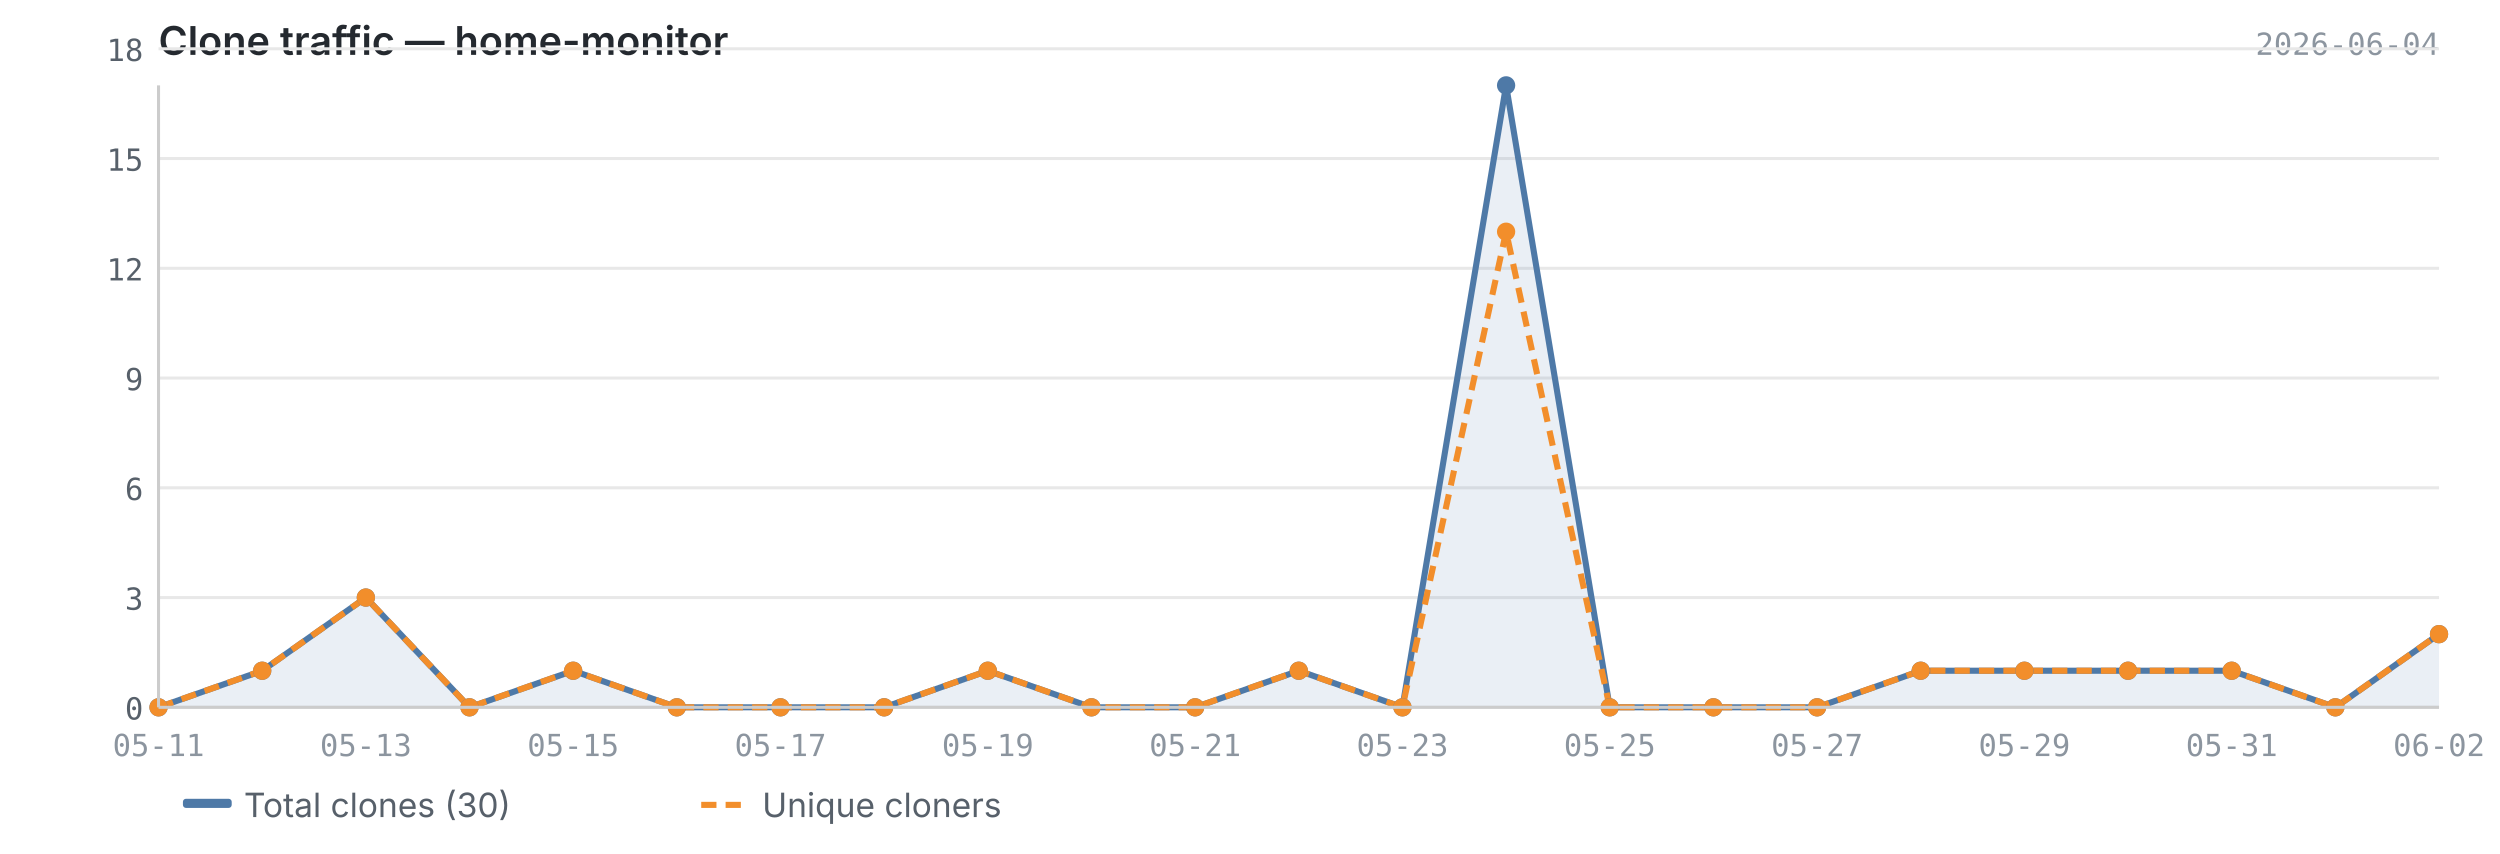
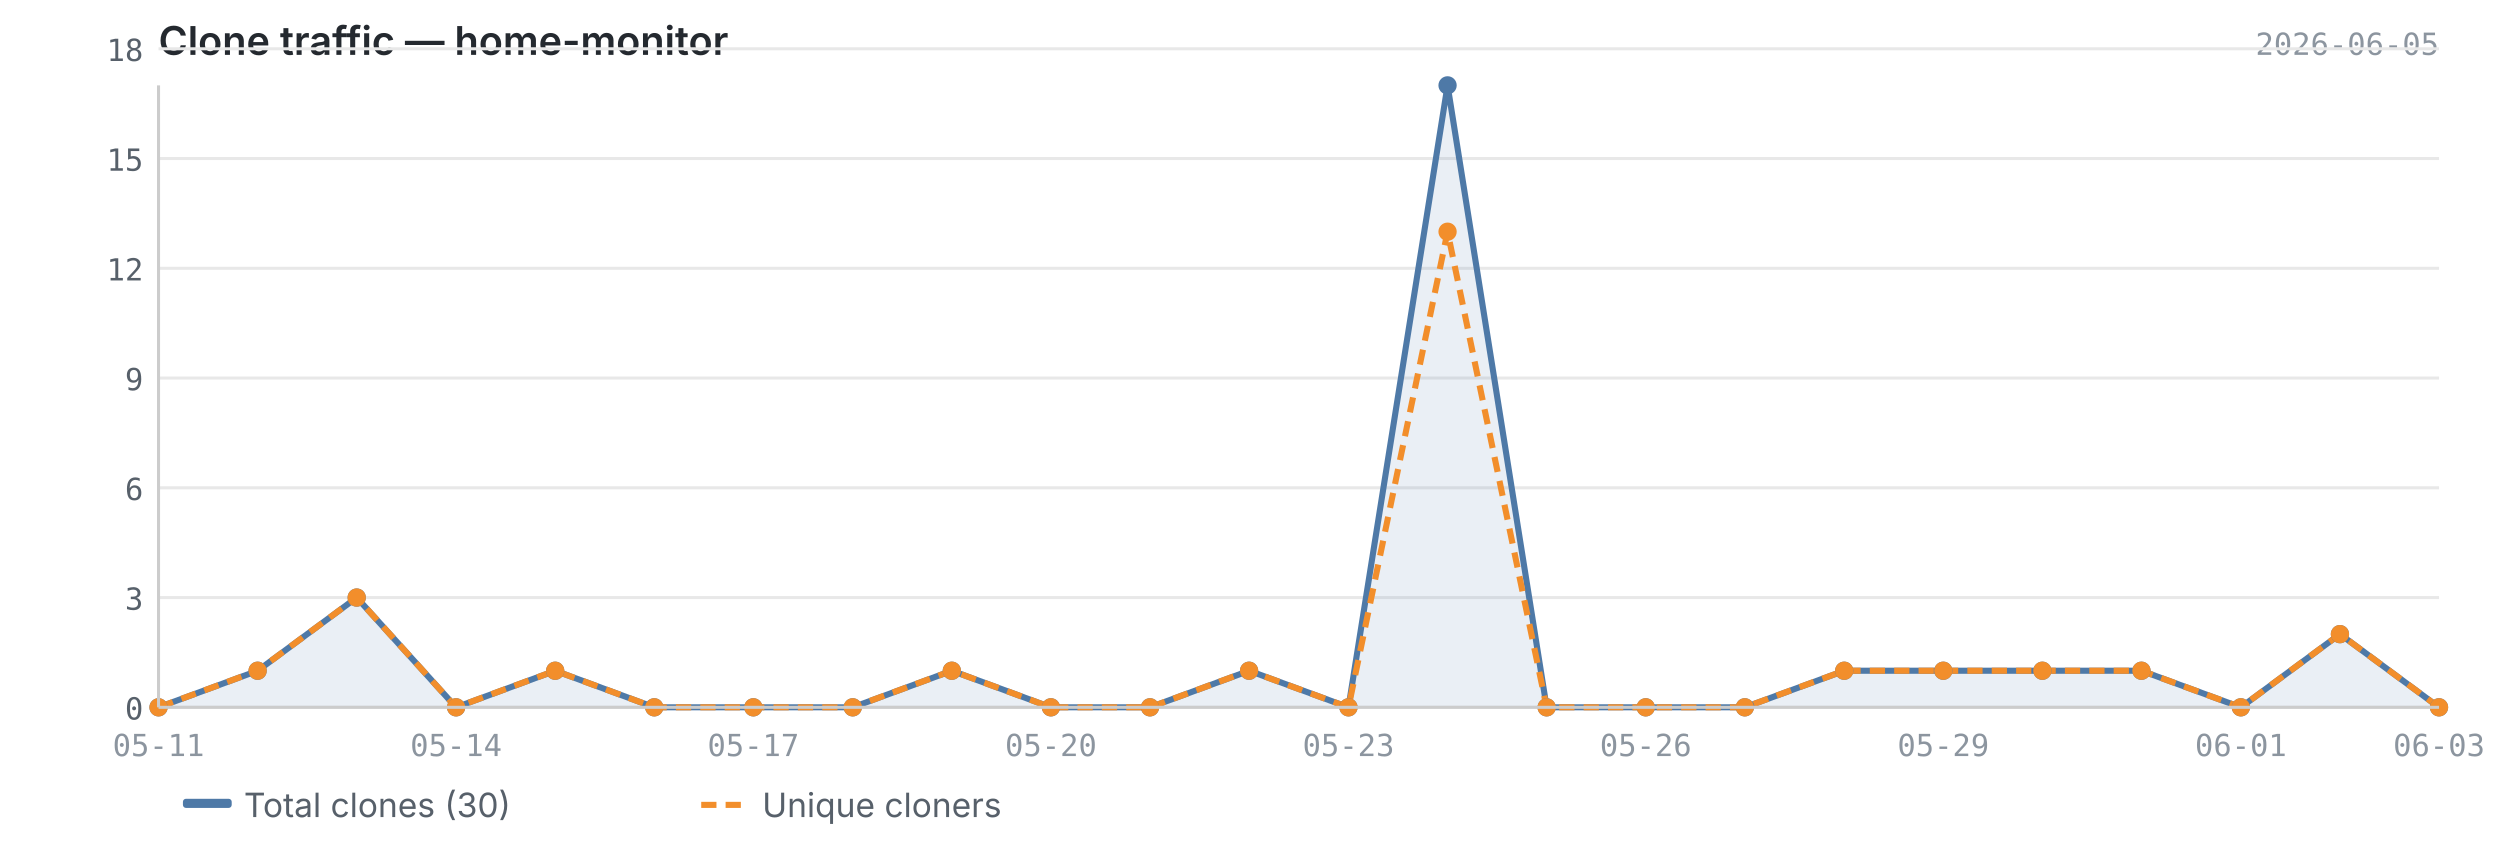
<svg xmlns="http://www.w3.org/2000/svg" viewBox="0 0 820 280" width="820" height="280">
  <text x="52" y="18" font-size="13" font-weight="600" fill="#24292f" font-family="-apple-system, BlinkMacSystemFont, 'Segoe UI', sans-serif">Clone traffic — home-monitor</text>
-   <text x="800" y="18" font-size="10" fill="#8c959f" font-family="ui-monospace, SFMono-Regular, 'SF Mono', Menlo, monospace" text-anchor="end">2026-06-04</text>
+   <text x="800" y="18" font-size="10" fill="#8c959f" font-family="ui-monospace, SFMono-Regular, 'SF Mono', Menlo, monospace" text-anchor="end">2026-06-05</text>
  <line x1="52" y1="232.0" x2="800" y2="232.0" stroke="#e8e8e8" stroke-width="1" />
  <line x1="52" y1="196.0" x2="800" y2="196.0" stroke="#e8e8e8" stroke-width="1" />
  <line x1="52" y1="160.0" x2="800" y2="160.0" stroke="#e8e8e8" stroke-width="1" />
  <line x1="52" y1="124.0" x2="800" y2="124.0" stroke="#e8e8e8" stroke-width="1" />
  <line x1="52" y1="88.0" x2="800" y2="88.0" stroke="#e8e8e8" stroke-width="1" />
  <line x1="52" y1="52.0" x2="800" y2="52.0" stroke="#e8e8e8" stroke-width="1" />
  <line x1="52" y1="16.0" x2="800" y2="16.0" stroke="#e8e8e8" stroke-width="1" />
-   <path d="M52.0,232.0 L52.0,232.0 L86.0,220.0 L120.0,196.0 L154.0,232.0 L188.0,220.0 L222.0,232.0 L256.0,232.0 L290.0,232.0 L324.0,220.0 L358.0,232.0 L392.0,232.0 L426.0,220.0 L460.0,232.0 L494.0,28.0 L528.0,232.0 L562.0,232.0 L596.0,232.0 L630.0,220.0 L664.0,220.0 L698.0,220.0 L732.0,220.0 L766.0,232.0 L800.0,208.0 L800.0,232.0 L52.0,232.0Z" fill="#4e79a7" opacity="0.12" />
-   <polyline points="52.0,232.0 86.0,220.0 120.0,196.0 154.0,232.0 188.0,220.0 222.0,232.0 256.0,232.0 290.0,232.0 324.0,220.0 358.0,232.0 392.0,232.0 426.0,220.0 460.0,232.0 494.0,28.0 528.0,232.0 562.0,232.0 596.0,232.0 630.0,220.0 664.0,220.0 698.0,220.0 732.0,220.0 766.0,232.0 800.0,208.0" fill="none" stroke="#4e79a7" stroke-width="2" stroke-linejoin="round" />
-   <polyline points="52.0,232.0 86.0,220.0 120.0,196.0 154.0,232.0 188.0,220.0 222.0,232.0 256.0,232.0 290.0,232.0 324.0,220.0 358.0,232.0 392.0,232.0 426.0,220.0 460.0,232.0 494.0,76.0 528.0,232.0 562.0,232.0 596.0,232.0 630.0,220.0 664.0,220.0 698.0,220.0 732.0,220.0 766.0,232.0 800.0,208.0" fill="none" stroke="#f28e2b" stroke-width="2" stroke-linejoin="round" stroke-dasharray="5,3" />
+   <path d="M52.0,232.0 L52.0,232.0 L84.5,220.0 L117.0,196.0 L149.6,232.0 L182.1,220.0 L214.6,232.0 L247.1,232.0 L279.7,232.0 L312.2,220.0 L344.7,232.0 L377.2,232.0 L409.7,220.0 L442.3,232.0 L474.8,28.0 L507.3,232.0 L539.8,232.0 L572.3,232.0 L604.9,220.0 L637.4,220.0 L669.9,220.0 L702.4,220.0 L735.0,232.0 L767.5,208.0 L800.0,232.0 L800.0,232.0 L52.0,232.0Z" fill="#4e79a7" opacity="0.12" />
+   <polyline points="52.0,232.0 84.5,220.0 117.0,196.0 149.6,232.0 182.1,220.0 214.6,232.0 247.1,232.0 279.7,232.0 312.2,220.0 344.7,232.0 377.2,232.0 409.7,220.0 442.3,232.0 474.8,28.0 507.3,232.0 539.8,232.0 572.3,232.0 604.9,220.0 637.4,220.0 669.9,220.0 702.4,220.0 735.0,232.0 767.5,208.0 800.0,232.0" fill="none" stroke="#4e79a7" stroke-width="2" stroke-linejoin="round" />
+   <polyline points="52.0,232.0 84.5,220.0 117.0,196.0 149.6,232.0 182.1,220.0 214.6,232.0 247.1,232.0 279.7,232.0 312.2,220.0 344.7,232.0 377.2,232.0 409.7,220.0 442.3,232.0 474.8,76.0 507.3,232.0 539.8,232.0 572.3,232.0 604.9,220.0 637.4,220.0 669.9,220.0 702.4,220.0 735.0,232.0 767.5,208.0 800.0,232.0" fill="none" stroke="#f28e2b" stroke-width="2" stroke-linejoin="round" stroke-dasharray="5,3" />
  <circle cx="52.0" cy="232.0" r="3" fill="#4e79a7" />
-   <circle cx="86.0" cy="220.0" r="3" fill="#4e79a7" />
-   <circle cx="120.0" cy="196.0" r="3" fill="#4e79a7" />
-   <circle cx="154.0" cy="232.0" r="3" fill="#4e79a7" />
-   <circle cx="188.0" cy="220.0" r="3" fill="#4e79a7" />
-   <circle cx="222.0" cy="232.0" r="3" fill="#4e79a7" />
-   <circle cx="256.0" cy="232.0" r="3" fill="#4e79a7" />
-   <circle cx="290.0" cy="232.0" r="3" fill="#4e79a7" />
-   <circle cx="324.0" cy="220.0" r="3" fill="#4e79a7" />
-   <circle cx="358.0" cy="232.0" r="3" fill="#4e79a7" />
-   <circle cx="392.0" cy="232.0" r="3" fill="#4e79a7" />
-   <circle cx="426.0" cy="220.0" r="3" fill="#4e79a7" />
-   <circle cx="460.0" cy="232.0" r="3" fill="#4e79a7" />
-   <circle cx="494.0" cy="28.0" r="3" fill="#4e79a7" />
-   <circle cx="528.0" cy="232.0" r="3" fill="#4e79a7" />
-   <circle cx="562.0" cy="232.0" r="3" fill="#4e79a7" />
-   <circle cx="596.0" cy="232.0" r="3" fill="#4e79a7" />
-   <circle cx="630.0" cy="220.0" r="3" fill="#4e79a7" />
-   <circle cx="664.0" cy="220.0" r="3" fill="#4e79a7" />
-   <circle cx="698.0" cy="220.0" r="3" fill="#4e79a7" />
-   <circle cx="732.0" cy="220.0" r="3" fill="#4e79a7" />
-   <circle cx="766.0" cy="232.0" r="3" fill="#4e79a7" />
-   <circle cx="800.0" cy="208.0" r="3" fill="#4e79a7" />
+   <circle cx="84.5" cy="220.0" r="3" fill="#4e79a7" />
+   <circle cx="117.0" cy="196.0" r="3" fill="#4e79a7" />
+   <circle cx="149.6" cy="232.0" r="3" fill="#4e79a7" />
+   <circle cx="182.1" cy="220.0" r="3" fill="#4e79a7" />
+   <circle cx="214.6" cy="232.0" r="3" fill="#4e79a7" />
+   <circle cx="247.1" cy="232.0" r="3" fill="#4e79a7" />
+   <circle cx="279.7" cy="232.0" r="3" fill="#4e79a7" />
+   <circle cx="312.2" cy="220.0" r="3" fill="#4e79a7" />
+   <circle cx="344.7" cy="232.0" r="3" fill="#4e79a7" />
+   <circle cx="377.2" cy="232.0" r="3" fill="#4e79a7" />
+   <circle cx="409.7" cy="220.0" r="3" fill="#4e79a7" />
+   <circle cx="442.3" cy="232.0" r="3" fill="#4e79a7" />
+   <circle cx="474.8" cy="28.0" r="3" fill="#4e79a7" />
+   <circle cx="507.3" cy="232.0" r="3" fill="#4e79a7" />
+   <circle cx="539.8" cy="232.0" r="3" fill="#4e79a7" />
+   <circle cx="572.3" cy="232.0" r="3" fill="#4e79a7" />
+   <circle cx="604.9" cy="220.0" r="3" fill="#4e79a7" />
+   <circle cx="637.4" cy="220.0" r="3" fill="#4e79a7" />
+   <circle cx="669.9" cy="220.0" r="3" fill="#4e79a7" />
+   <circle cx="702.4" cy="220.0" r="3" fill="#4e79a7" />
+   <circle cx="735.0" cy="232.0" r="3" fill="#4e79a7" />
+   <circle cx="767.5" cy="208.0" r="3" fill="#4e79a7" />
+   <circle cx="800.0" cy="232.0" r="3" fill="#4e79a7" />
  <circle cx="52.0" cy="232.0" r="3" fill="#f28e2b" />
-   <circle cx="86.0" cy="220.0" r="3" fill="#f28e2b" />
-   <circle cx="120.0" cy="196.0" r="3" fill="#f28e2b" />
-   <circle cx="154.0" cy="232.0" r="3" fill="#f28e2b" />
-   <circle cx="188.0" cy="220.0" r="3" fill="#f28e2b" />
-   <circle cx="222.0" cy="232.0" r="3" fill="#f28e2b" />
-   <circle cx="256.0" cy="232.0" r="3" fill="#f28e2b" />
-   <circle cx="290.0" cy="232.0" r="3" fill="#f28e2b" />
-   <circle cx="324.0" cy="220.0" r="3" fill="#f28e2b" />
-   <circle cx="358.0" cy="232.0" r="3" fill="#f28e2b" />
-   <circle cx="392.0" cy="232.0" r="3" fill="#f28e2b" />
-   <circle cx="426.0" cy="220.0" r="3" fill="#f28e2b" />
-   <circle cx="460.0" cy="232.0" r="3" fill="#f28e2b" />
-   <circle cx="494.0" cy="76.0" r="3" fill="#f28e2b" />
-   <circle cx="528.0" cy="232.0" r="3" fill="#f28e2b" />
-   <circle cx="562.0" cy="232.0" r="3" fill="#f28e2b" />
-   <circle cx="596.0" cy="232.0" r="3" fill="#f28e2b" />
-   <circle cx="630.0" cy="220.0" r="3" fill="#f28e2b" />
-   <circle cx="664.0" cy="220.0" r="3" fill="#f28e2b" />
-   <circle cx="698.0" cy="220.0" r="3" fill="#f28e2b" />
-   <circle cx="732.0" cy="220.0" r="3" fill="#f28e2b" />
-   <circle cx="766.0" cy="232.0" r="3" fill="#f28e2b" />
-   <circle cx="800.0" cy="208.0" r="3" fill="#f28e2b" />
+   <circle cx="84.5" cy="220.0" r="3" fill="#f28e2b" />
+   <circle cx="117.0" cy="196.0" r="3" fill="#f28e2b" />
+   <circle cx="149.6" cy="232.0" r="3" fill="#f28e2b" />
+   <circle cx="182.1" cy="220.0" r="3" fill="#f28e2b" />
+   <circle cx="214.6" cy="232.0" r="3" fill="#f28e2b" />
+   <circle cx="247.1" cy="232.0" r="3" fill="#f28e2b" />
+   <circle cx="279.7" cy="232.0" r="3" fill="#f28e2b" />
+   <circle cx="312.2" cy="220.0" r="3" fill="#f28e2b" />
+   <circle cx="344.7" cy="232.0" r="3" fill="#f28e2b" />
+   <circle cx="377.2" cy="232.0" r="3" fill="#f28e2b" />
+   <circle cx="409.7" cy="220.0" r="3" fill="#f28e2b" />
+   <circle cx="442.3" cy="232.0" r="3" fill="#f28e2b" />
+   <circle cx="474.8" cy="76.0" r="3" fill="#f28e2b" />
+   <circle cx="507.3" cy="232.0" r="3" fill="#f28e2b" />
+   <circle cx="539.8" cy="232.0" r="3" fill="#f28e2b" />
+   <circle cx="572.3" cy="232.0" r="3" fill="#f28e2b" />
+   <circle cx="604.9" cy="220.0" r="3" fill="#f28e2b" />
+   <circle cx="637.4" cy="220.0" r="3" fill="#f28e2b" />
+   <circle cx="669.9" cy="220.0" r="3" fill="#f28e2b" />
+   <circle cx="702.4" cy="220.0" r="3" fill="#f28e2b" />
+   <circle cx="735.0" cy="232.0" r="3" fill="#f28e2b" />
+   <circle cx="767.5" cy="208.0" r="3" fill="#f28e2b" />
+   <circle cx="800.0" cy="232.0" r="3" fill="#f28e2b" />
  <line x1="52" y1="28" x2="52" y2="232" stroke="#cccccc" stroke-width="1" />
  <line x1="52" y1="232" x2="800" y2="232" stroke="#cccccc" stroke-width="1" />
  <text x="47" y="236.0" text-anchor="end" font-size="10" fill="#57606a" font-family="ui-monospace, SFMono-Regular, 'SF Mono', Menlo, monospace">0</text>
  <text x="47" y="200.0" text-anchor="end" font-size="10" fill="#57606a" font-family="ui-monospace, SFMono-Regular, 'SF Mono', Menlo, monospace">3</text>
  <text x="47" y="164.0" text-anchor="end" font-size="10" fill="#57606a" font-family="ui-monospace, SFMono-Regular, 'SF Mono', Menlo, monospace">6</text>
  <text x="47" y="128.0" text-anchor="end" font-size="10" fill="#57606a" font-family="ui-monospace, SFMono-Regular, 'SF Mono', Menlo, monospace">9</text>
  <text x="47" y="92.0" text-anchor="end" font-size="10" fill="#57606a" font-family="ui-monospace, SFMono-Regular, 'SF Mono', Menlo, monospace">12</text>
  <text x="47" y="56.0" text-anchor="end" font-size="10" fill="#57606a" font-family="ui-monospace, SFMono-Regular, 'SF Mono', Menlo, monospace">15</text>
  <text x="47" y="20.0" text-anchor="end" font-size="10" fill="#57606a" font-family="ui-monospace, SFMono-Regular, 'SF Mono', Menlo, monospace">18</text>
  <text x="52.0" y="248" text-anchor="middle" font-size="10" fill="#8c959f" font-family="ui-monospace, SFMono-Regular, 'SF Mono', Menlo, monospace">05-11</text>
-   <text x="120.0" y="248" text-anchor="middle" font-size="10" fill="#8c959f" font-family="ui-monospace, SFMono-Regular, 'SF Mono', Menlo, monospace">05-13</text>
-   <text x="188.0" y="248" text-anchor="middle" font-size="10" fill="#8c959f" font-family="ui-monospace, SFMono-Regular, 'SF Mono', Menlo, monospace">05-15</text>
-   <text x="256.0" y="248" text-anchor="middle" font-size="10" fill="#8c959f" font-family="ui-monospace, SFMono-Regular, 'SF Mono', Menlo, monospace">05-17</text>
-   <text x="324.0" y="248" text-anchor="middle" font-size="10" fill="#8c959f" font-family="ui-monospace, SFMono-Regular, 'SF Mono', Menlo, monospace">05-19</text>
-   <text x="392.0" y="248" text-anchor="middle" font-size="10" fill="#8c959f" font-family="ui-monospace, SFMono-Regular, 'SF Mono', Menlo, monospace">05-21</text>
-   <text x="460.0" y="248" text-anchor="middle" font-size="10" fill="#8c959f" font-family="ui-monospace, SFMono-Regular, 'SF Mono', Menlo, monospace">05-23</text>
-   <text x="528.0" y="248" text-anchor="middle" font-size="10" fill="#8c959f" font-family="ui-monospace, SFMono-Regular, 'SF Mono', Menlo, monospace">05-25</text>
-   <text x="596.0" y="248" text-anchor="middle" font-size="10" fill="#8c959f" font-family="ui-monospace, SFMono-Regular, 'SF Mono', Menlo, monospace">05-27</text>
-   <text x="664.0" y="248" text-anchor="middle" font-size="10" fill="#8c959f" font-family="ui-monospace, SFMono-Regular, 'SF Mono', Menlo, monospace">05-29</text>
-   <text x="732.0" y="248" text-anchor="middle" font-size="10" fill="#8c959f" font-family="ui-monospace, SFMono-Regular, 'SF Mono', Menlo, monospace">05-31</text>
-   <text x="800.0" y="248" text-anchor="middle" font-size="10" fill="#8c959f" font-family="ui-monospace, SFMono-Regular, 'SF Mono', Menlo, monospace">06-02</text>
+   <text x="149.6" y="248" text-anchor="middle" font-size="10" fill="#8c959f" font-family="ui-monospace, SFMono-Regular, 'SF Mono', Menlo, monospace">05-14</text>
+   <text x="247.1" y="248" text-anchor="middle" font-size="10" fill="#8c959f" font-family="ui-monospace, SFMono-Regular, 'SF Mono', Menlo, monospace">05-17</text>
+   <text x="344.7" y="248" text-anchor="middle" font-size="10" fill="#8c959f" font-family="ui-monospace, SFMono-Regular, 'SF Mono', Menlo, monospace">05-20</text>
+   <text x="442.3" y="248" text-anchor="middle" font-size="10" fill="#8c959f" font-family="ui-monospace, SFMono-Regular, 'SF Mono', Menlo, monospace">05-23</text>
+   <text x="539.8" y="248" text-anchor="middle" font-size="10" fill="#8c959f" font-family="ui-monospace, SFMono-Regular, 'SF Mono', Menlo, monospace">05-26</text>
+   <text x="637.4" y="248" text-anchor="middle" font-size="10" fill="#8c959f" font-family="ui-monospace, SFMono-Regular, 'SF Mono', Menlo, monospace">05-29</text>
+   <text x="735.0" y="248" text-anchor="middle" font-size="10" fill="#8c959f" font-family="ui-monospace, SFMono-Regular, 'SF Mono', Menlo, monospace">06-01</text>
+   <text x="800.0" y="248" text-anchor="middle" font-size="10" fill="#8c959f" font-family="ui-monospace, SFMono-Regular, 'SF Mono', Menlo, monospace">06-03</text>
  <rect x="60" y="262" width="16" height="3" fill="#4e79a7" rx="1" />
  <text x="80" y="268" font-size="11" fill="#57606a" font-family="-apple-system, BlinkMacSystemFont, 'Segoe UI', sans-serif">Total clones (30)</text>
  <line x1="230" y1="264" x2="246" y2="264" stroke="#f28e2b" stroke-width="2" stroke-dasharray="5,3" />
  <text x="250" y="268" font-size="11" fill="#57606a" font-family="-apple-system, BlinkMacSystemFont, 'Segoe UI', sans-serif">Unique cloners</text>
</svg>
